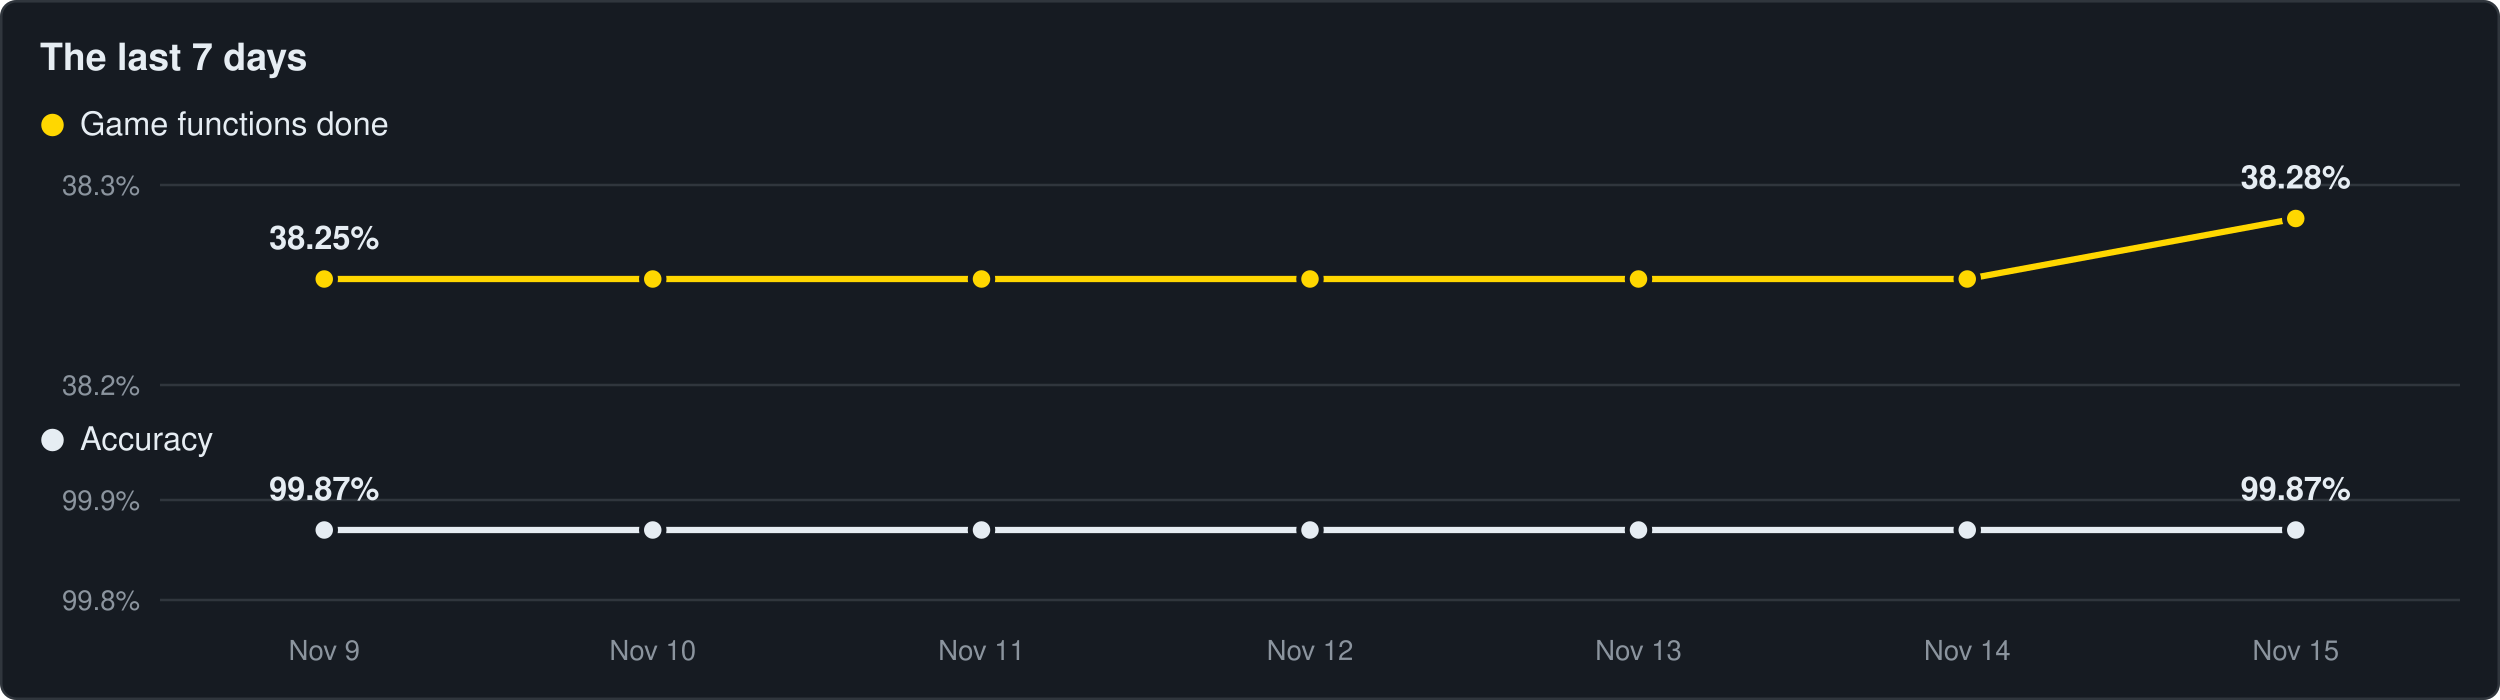
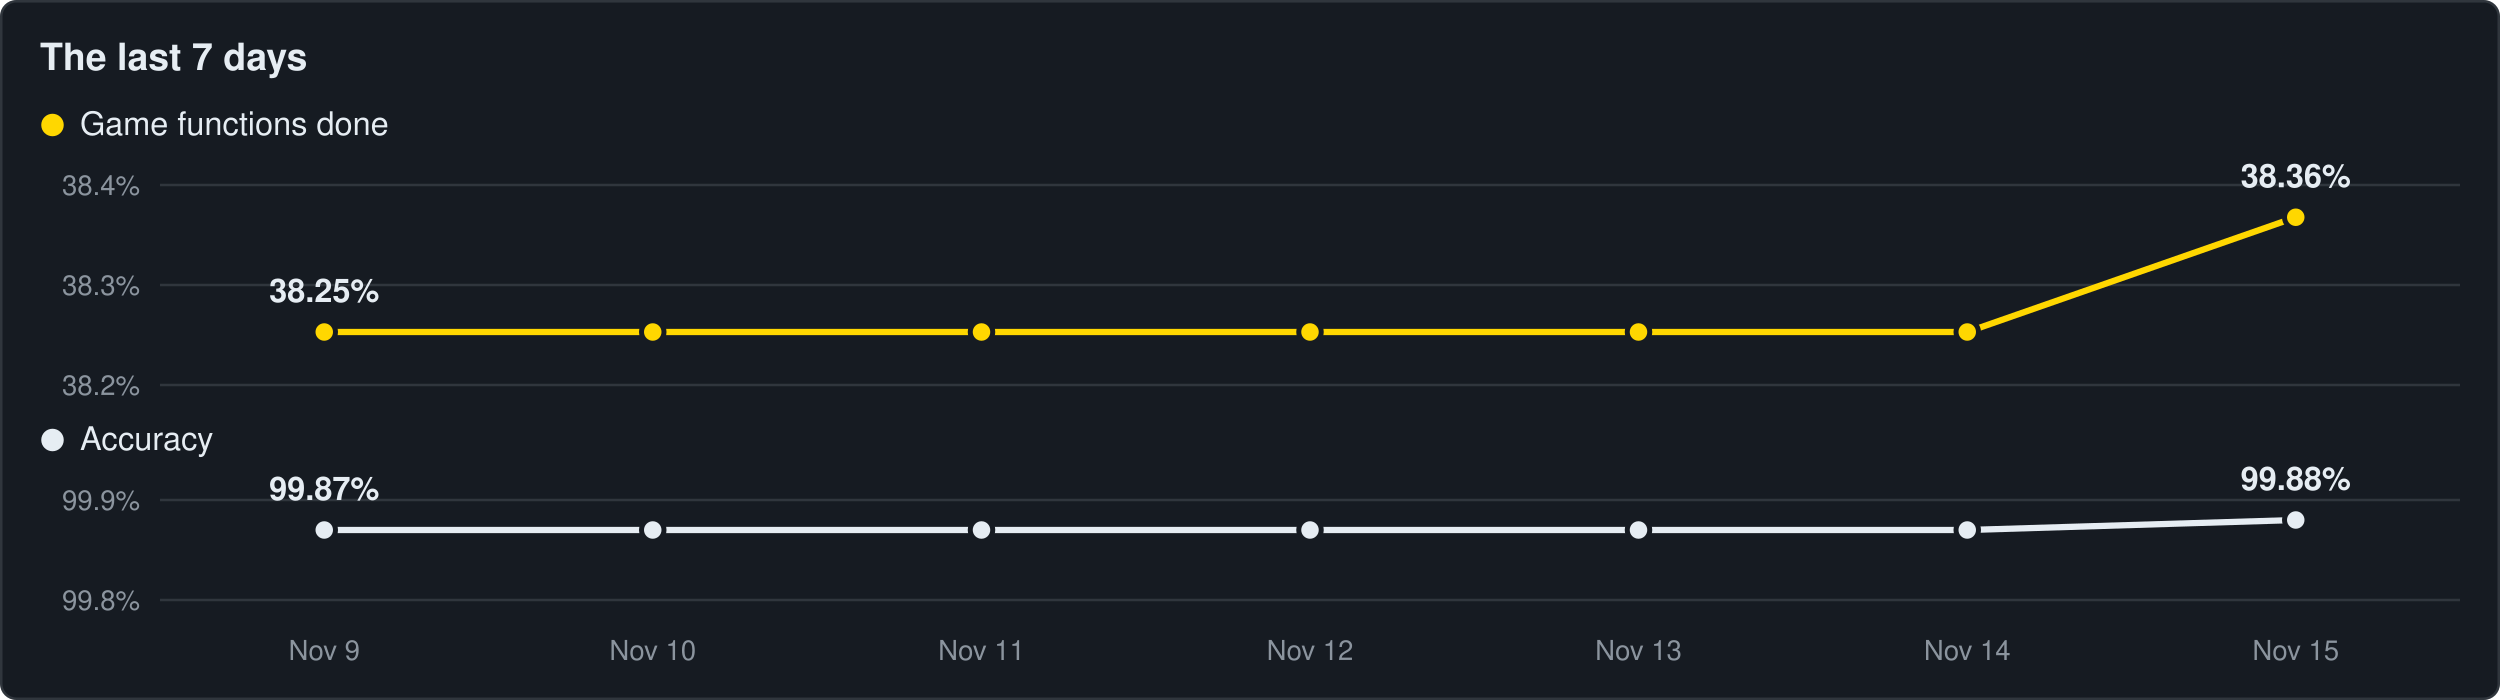
<svg xmlns="http://www.w3.org/2000/svg" viewBox="0 0 1000 280" width="1000" height="280">
  <rect x="0.5" y="0.5" width="999" height="279" rx="6" fill="#161b22" stroke="#30363d" />
  <text x="16" y="28" font-family="Segoe UI,Helvetica,Arial,sans-serif" font-size="15" font-weight="600" fill="#e6edf3">The last 7 days</text>
  <circle cx="21" cy="50" r="4.5" fill="#ffd700" />
  <text x="32" y="54" font-family="Segoe UI,Helvetica,Arial,sans-serif" font-size="13" fill="#e6edf3">Game functions done</text>
  <line x1="64" y1="154.0" x2="984" y2="154.0" stroke="#30363d" stroke-width="1" />
  <text x="56" y="158.0" text-anchor="end" font-family="Segoe UI,Helvetica,Arial,sans-serif" font-size="11" fill="#8b949e">38.2%</text>
+   <line x1="64" y1="114.0" x2="984" y2="114.0" stroke="#30363d" stroke-width="1" />
+   <text x="56" y="118.0" text-anchor="end" font-family="Segoe UI,Helvetica,Arial,sans-serif" font-size="11" fill="#8b949e">38.3%</text>
  <line x1="64" y1="74.0" x2="984" y2="74.0" stroke="#30363d" stroke-width="1" />
-   <text x="56" y="78.0" text-anchor="end" font-family="Segoe UI,Helvetica,Arial,sans-serif" font-size="11" fill="#8b949e">38.3%</text>
-   <polyline points="129.7,111.6 261.1,111.6 392.6,111.6 524.0,111.6 655.4,111.6 786.9,111.6 918.3,87.4" fill="none" stroke="#ffd700" stroke-width="2.5" stroke-linejoin="round" />
-   <circle cx="129.7" cy="111.6" r="4.5" fill="#ffd700" stroke="#161b22" stroke-width="2" />
-   <circle cx="261.1" cy="111.6" r="4.5" fill="#ffd700" stroke="#161b22" stroke-width="2" />
-   <circle cx="392.6" cy="111.6" r="4.5" fill="#ffd700" stroke="#161b22" stroke-width="2" />
-   <circle cx="524.0" cy="111.6" r="4.5" fill="#ffd700" stroke="#161b22" stroke-width="2" />
-   <circle cx="655.4" cy="111.6" r="4.5" fill="#ffd700" stroke="#161b22" stroke-width="2" />
-   <circle cx="786.9" cy="111.6" r="4.5" fill="#ffd700" stroke="#161b22" stroke-width="2" />
-   <circle cx="918.3" cy="87.4" r="4.5" fill="#ffd700" stroke="#161b22" stroke-width="2" />
-   <text x="129.7" y="99.6" text-anchor="middle" font-family="Segoe UI,Helvetica,Arial,sans-serif" font-size="13" font-weight="600" fill="#e6edf3">38.25%</text>
-   <text x="918.3" y="75.4" text-anchor="middle" font-family="Segoe UI,Helvetica,Arial,sans-serif" font-size="13" font-weight="600" fill="#e6edf3">38.28%</text>
+   <text x="56" y="78.0" text-anchor="end" font-family="Segoe UI,Helvetica,Arial,sans-serif" font-size="11" fill="#8b949e">38.4%</text>
+   <polyline points="129.7,132.8 261.1,132.8 392.6,132.8 524.0,132.8 655.4,132.8 786.9,132.8 918.3,86.9" fill="none" stroke="#ffd700" stroke-width="2.5" stroke-linejoin="round" />
+   <circle cx="129.7" cy="132.8" r="4.5" fill="#ffd700" stroke="#161b22" stroke-width="2" />
+   <circle cx="261.1" cy="132.8" r="4.5" fill="#ffd700" stroke="#161b22" stroke-width="2" />
+   <circle cx="392.6" cy="132.8" r="4.5" fill="#ffd700" stroke="#161b22" stroke-width="2" />
+   <circle cx="524.0" cy="132.8" r="4.5" fill="#ffd700" stroke="#161b22" stroke-width="2" />
+   <circle cx="655.4" cy="132.8" r="4.5" fill="#ffd700" stroke="#161b22" stroke-width="2" />
+   <circle cx="786.9" cy="132.8" r="4.5" fill="#ffd700" stroke="#161b22" stroke-width="2" />
+   <circle cx="918.3" cy="86.9" r="4.5" fill="#ffd700" stroke="#161b22" stroke-width="2" />
+   <text x="129.7" y="120.8" text-anchor="middle" font-family="Segoe UI,Helvetica,Arial,sans-serif" font-size="13" font-weight="600" fill="#e6edf3">38.25%</text>
+   <text x="918.3" y="74.9" text-anchor="middle" font-family="Segoe UI,Helvetica,Arial,sans-serif" font-size="13" font-weight="600" fill="#e6edf3">38.36%</text>
  <circle cx="21" cy="176" r="4.5" fill="#e6edf3" />
  <text x="32" y="180" font-family="Segoe UI,Helvetica,Arial,sans-serif" font-size="13" fill="#e6edf3">Accuracy</text>
  <line x1="64" y1="240.0" x2="984" y2="240.0" stroke="#30363d" stroke-width="1" />
  <text x="56" y="244.0" text-anchor="end" font-family="Segoe UI,Helvetica,Arial,sans-serif" font-size="11" fill="#8b949e">99.8%</text>
  <line x1="64" y1="200.0" x2="984" y2="200.0" stroke="#30363d" stroke-width="1" />
  <text x="56" y="204.0" text-anchor="end" font-family="Segoe UI,Helvetica,Arial,sans-serif" font-size="11" fill="#8b949e">99.9%</text>
-   <polyline points="129.7,212.0 261.1,212.0 392.6,212.0 524.0,212.0 655.4,212.0 786.9,212.0 918.3,212.0" fill="none" stroke="#e6edf3" stroke-width="2.5" stroke-linejoin="round" />
+   <polyline points="129.7,212.0 261.1,212.0 392.6,212.0 524.0,212.0 655.4,212.0 786.9,212.0 918.3,208.0" fill="none" stroke="#e6edf3" stroke-width="2.5" stroke-linejoin="round" />
  <circle cx="129.7" cy="212.0" r="4.5" fill="#e6edf3" stroke="#161b22" stroke-width="2" />
  <circle cx="261.1" cy="212.0" r="4.5" fill="#e6edf3" stroke="#161b22" stroke-width="2" />
  <circle cx="392.6" cy="212.0" r="4.5" fill="#e6edf3" stroke="#161b22" stroke-width="2" />
  <circle cx="524.0" cy="212.0" r="4.5" fill="#e6edf3" stroke="#161b22" stroke-width="2" />
  <circle cx="655.4" cy="212.0" r="4.5" fill="#e6edf3" stroke="#161b22" stroke-width="2" />
  <circle cx="786.9" cy="212.0" r="4.5" fill="#e6edf3" stroke="#161b22" stroke-width="2" />
-   <circle cx="918.3" cy="212.0" r="4.5" fill="#e6edf3" stroke="#161b22" stroke-width="2" />
+   <circle cx="918.3" cy="208.0" r="4.5" fill="#e6edf3" stroke="#161b22" stroke-width="2" />
  <text x="129.7" y="200.0" text-anchor="middle" font-family="Segoe UI,Helvetica,Arial,sans-serif" font-size="13" font-weight="600" fill="#e6edf3">99.87%</text>
-   <text x="918.3" y="200.0" text-anchor="middle" font-family="Segoe UI,Helvetica,Arial,sans-serif" font-size="13" font-weight="600" fill="#e6edf3">99.87%</text>
+   <text x="918.3" y="196.0" text-anchor="middle" font-family="Segoe UI,Helvetica,Arial,sans-serif" font-size="13" font-weight="600" fill="#e6edf3">99.88%</text>
  <text x="129.7" y="264" text-anchor="middle" font-family="Segoe UI,Helvetica,Arial,sans-serif" font-size="11" fill="#8b949e">Nov 9</text>
  <text x="261.1" y="264" text-anchor="middle" font-family="Segoe UI,Helvetica,Arial,sans-serif" font-size="11" fill="#8b949e">Nov 10</text>
  <text x="392.6" y="264" text-anchor="middle" font-family="Segoe UI,Helvetica,Arial,sans-serif" font-size="11" fill="#8b949e">Nov 11</text>
  <text x="524.0" y="264" text-anchor="middle" font-family="Segoe UI,Helvetica,Arial,sans-serif" font-size="11" fill="#8b949e">Nov 12</text>
  <text x="655.4" y="264" text-anchor="middle" font-family="Segoe UI,Helvetica,Arial,sans-serif" font-size="11" fill="#8b949e">Nov 13</text>
  <text x="786.9" y="264" text-anchor="middle" font-family="Segoe UI,Helvetica,Arial,sans-serif" font-size="11" fill="#8b949e">Nov 14</text>
  <text x="918.3" y="264" text-anchor="middle" font-family="Segoe UI,Helvetica,Arial,sans-serif" font-size="11" fill="#8b949e">Nov 15</text>
</svg>
